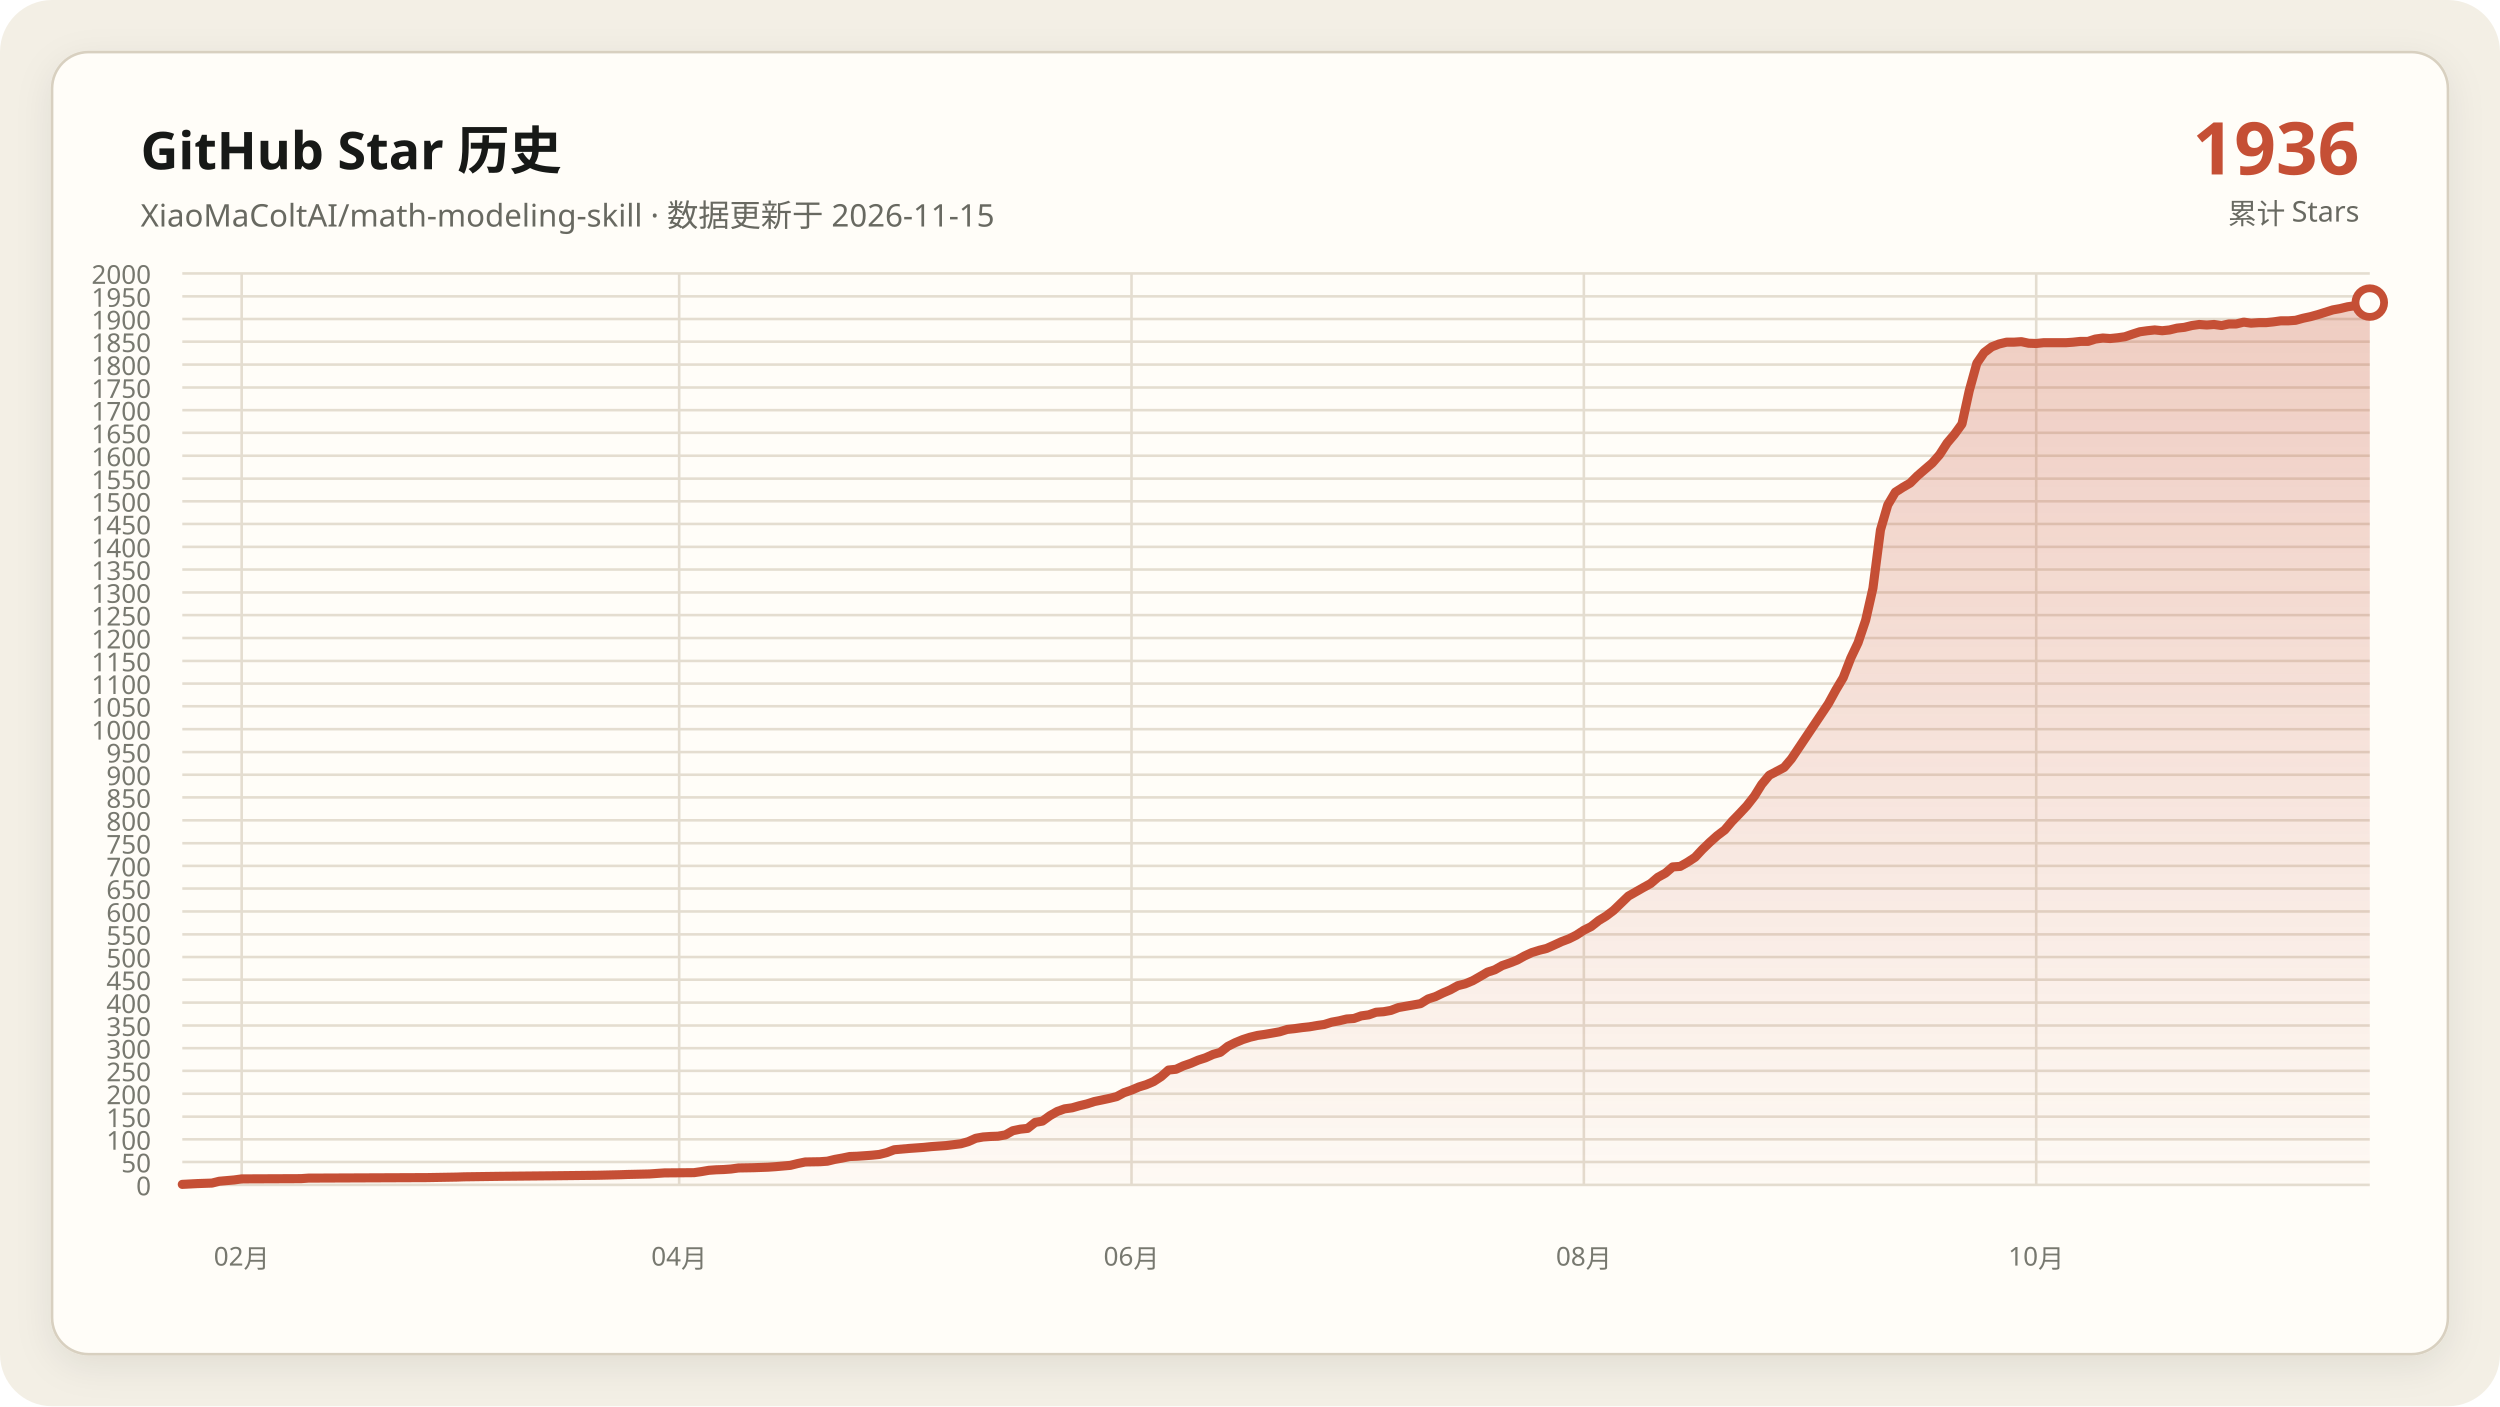
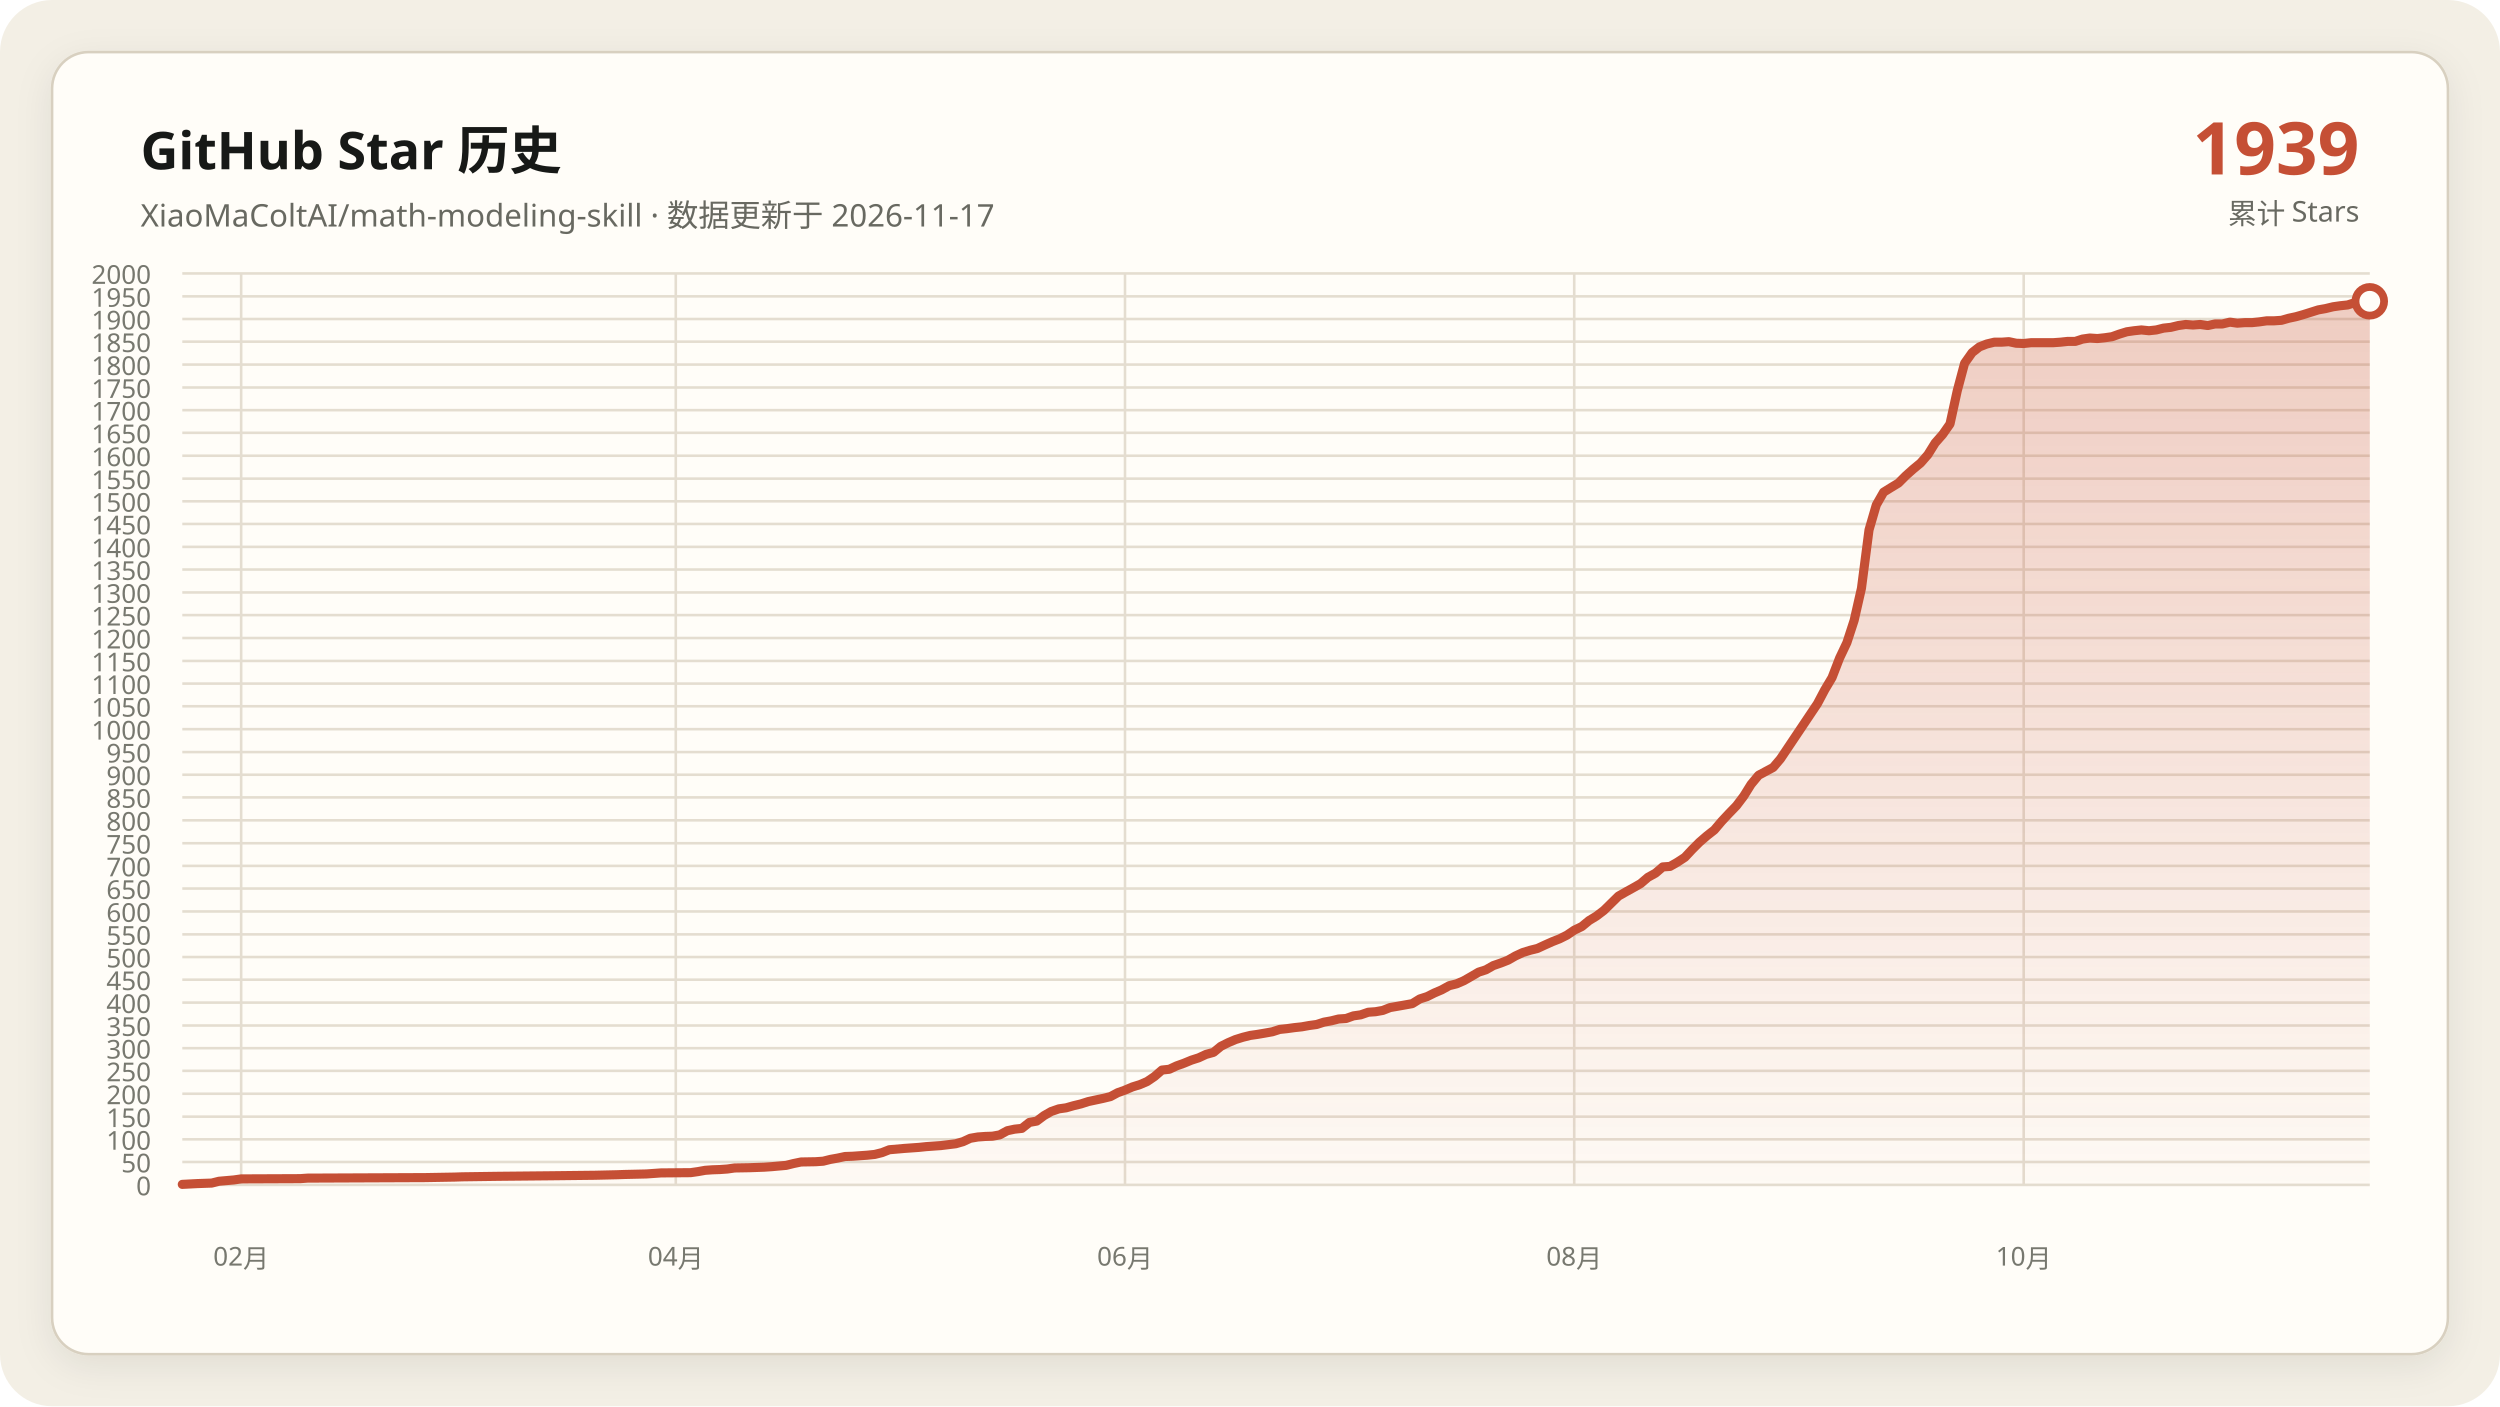
<svg xmlns="http://www.w3.org/2000/svg" data-y-max="2000" viewBox="0 0 960 540" role="img" aria-labelledby="title desc">
  <defs>
    <linearGradient id="area" x1="0" y1="0" x2="0" y2="1">
      <stop offset="0" stop-color="#c54f35" stop-opacity=".28" />
      <stop offset="1" stop-color="#c54f35" stop-opacity=".02" />
    </linearGradient>
    <filter id="shadow" x="-10%" y="-10%" width="120%" height="120%">
      <feDropShadow dx="0" dy="4" stdDeviation="7" flood-color="#171917" flood-opacity=".08" />
    </filter>
  </defs>
  <rect width="960" height="540" rx="20" fill="#f3efe5" />
  <rect x="20" y="20" width="920" height="500" rx="14" fill="#fffdf8" stroke="#d8d0c0" filter="url(#shadow)" />
  <g font-family="Segoe UI, Microsoft YaHei, sans-serif">
    <text x="54" y="65" fill="#171917" font-size="20" font-weight="700">GitHub Star 历史</text>
-     <text x="54" y="87" fill="#686961" font-size="12">XiaoMaColtAI/math-modeling-skill · 数据更新于 2026-11-15</text>
-     <text x="906" y="67" fill="#c54f35" font-size="28" font-weight="750" text-anchor="end">1936</text>
+     <text x="54" y="87" fill="#686961" font-size="12">XiaoMaColtAI/math-modeling-skill · 数据更新于 2026-11-17</text>
+     <text x="906" y="67" fill="#c54f35" font-size="28" font-weight="750" text-anchor="end">1939</text>
    <text x="906" y="86" fill="#686961" font-size="11" text-anchor="end">累计 Stars</text>
    <g fill="#77786f" font-size="10">
      <path d="M70 455.0H910" fill="none" stroke="#e4ddd0" stroke-width="1" />
      <text data-y-tick="true" x="58" y="459.0" text-anchor="end">0</text>
      <path d="M70 446.2H910" fill="none" stroke="#e4ddd0" stroke-width="1" />
      <text data-y-tick="true" x="58" y="450.2" text-anchor="end">50</text>
      <path d="M70 437.5H910" fill="none" stroke="#e4ddd0" stroke-width="1" />
      <text data-y-tick="true" x="58" y="441.5" text-anchor="end">100</text>
      <path d="M70 428.8H910" fill="none" stroke="#e4ddd0" stroke-width="1" />
      <text data-y-tick="true" x="58" y="432.8" text-anchor="end">150</text>
      <path d="M70 420.0H910" fill="none" stroke="#e4ddd0" stroke-width="1" />
      <text data-y-tick="true" x="58" y="424.0" text-anchor="end">200</text>
      <path d="M70 411.2H910" fill="none" stroke="#e4ddd0" stroke-width="1" />
      <text data-y-tick="true" x="58" y="415.2" text-anchor="end">250</text>
      <path d="M70 402.5H910" fill="none" stroke="#e4ddd0" stroke-width="1" />
      <text data-y-tick="true" x="58" y="406.5" text-anchor="end">300</text>
      <path d="M70 393.8H910" fill="none" stroke="#e4ddd0" stroke-width="1" />
      <text data-y-tick="true" x="58" y="397.8" text-anchor="end">350</text>
      <path d="M70 385.0H910" fill="none" stroke="#e4ddd0" stroke-width="1" />
      <text data-y-tick="true" x="58" y="389.0" text-anchor="end">400</text>
      <path d="M70 376.2H910" fill="none" stroke="#e4ddd0" stroke-width="1" />
      <text data-y-tick="true" x="58" y="380.2" text-anchor="end">450</text>
      <path d="M70 367.5H910" fill="none" stroke="#e4ddd0" stroke-width="1" />
      <text data-y-tick="true" x="58" y="371.5" text-anchor="end">500</text>
      <path d="M70 358.8H910" fill="none" stroke="#e4ddd0" stroke-width="1" />
      <text data-y-tick="true" x="58" y="362.8" text-anchor="end">550</text>
      <path d="M70 350.0H910" fill="none" stroke="#e4ddd0" stroke-width="1" />
      <text data-y-tick="true" x="58" y="354.0" text-anchor="end">600</text>
      <path d="M70 341.2H910" fill="none" stroke="#e4ddd0" stroke-width="1" />
      <text data-y-tick="true" x="58" y="345.2" text-anchor="end">650</text>
      <path d="M70 332.5H910" fill="none" stroke="#e4ddd0" stroke-width="1" />
      <text data-y-tick="true" x="58" y="336.5" text-anchor="end">700</text>
      <path d="M70 323.8H910" fill="none" stroke="#e4ddd0" stroke-width="1" />
      <text data-y-tick="true" x="58" y="327.8" text-anchor="end">750</text>
      <path d="M70 315.0H910" fill="none" stroke="#e4ddd0" stroke-width="1" />
      <text data-y-tick="true" x="58" y="319.0" text-anchor="end">800</text>
      <path d="M70 306.2H910" fill="none" stroke="#e4ddd0" stroke-width="1" />
      <text data-y-tick="true" x="58" y="310.2" text-anchor="end">850</text>
      <path d="M70 297.5H910" fill="none" stroke="#e4ddd0" stroke-width="1" />
      <text data-y-tick="true" x="58" y="301.5" text-anchor="end">900</text>
      <path d="M70 288.8H910" fill="none" stroke="#e4ddd0" stroke-width="1" />
      <text data-y-tick="true" x="58" y="292.8" text-anchor="end">950</text>
      <path d="M70 280.0H910" fill="none" stroke="#e4ddd0" stroke-width="1" />
      <text data-y-tick="true" x="58" y="284.0" text-anchor="end">1000</text>
      <path d="M70 271.2H910" fill="none" stroke="#e4ddd0" stroke-width="1" />
      <text data-y-tick="true" x="58" y="275.2" text-anchor="end">1050</text>
      <path d="M70 262.5H910" fill="none" stroke="#e4ddd0" stroke-width="1" />
      <text data-y-tick="true" x="58" y="266.5" text-anchor="end">1100</text>
      <path d="M70 253.8H910" fill="none" stroke="#e4ddd0" stroke-width="1" />
      <text data-y-tick="true" x="58" y="257.8" text-anchor="end">1150</text>
      <path d="M70 245.0H910" fill="none" stroke="#e4ddd0" stroke-width="1" />
      <text data-y-tick="true" x="58" y="249.0" text-anchor="end">1200</text>
      <path d="M70 236.2H910" fill="none" stroke="#e4ddd0" stroke-width="1" />
      <text data-y-tick="true" x="58" y="240.2" text-anchor="end">1250</text>
      <path d="M70 227.5H910" fill="none" stroke="#e4ddd0" stroke-width="1" />
      <text data-y-tick="true" x="58" y="231.5" text-anchor="end">1300</text>
      <path d="M70 218.7H910" fill="none" stroke="#e4ddd0" stroke-width="1" />
      <text data-y-tick="true" x="58" y="222.7" text-anchor="end">1350</text>
      <path d="M70 210.0H910" fill="none" stroke="#e4ddd0" stroke-width="1" />
      <text data-y-tick="true" x="58" y="214.0" text-anchor="end">1400</text>
      <path d="M70 201.2H910" fill="none" stroke="#e4ddd0" stroke-width="1" />
      <text data-y-tick="true" x="58" y="205.2" text-anchor="end">1450</text>
      <path d="M70 192.5H910" fill="none" stroke="#e4ddd0" stroke-width="1" />
      <text data-y-tick="true" x="58" y="196.5" text-anchor="end">1500</text>
      <path d="M70 183.8H910" fill="none" stroke="#e4ddd0" stroke-width="1" />
      <text data-y-tick="true" x="58" y="187.8" text-anchor="end">1550</text>
      <path d="M70 175.0H910" fill="none" stroke="#e4ddd0" stroke-width="1" />
      <text data-y-tick="true" x="58" y="179.0" text-anchor="end">1600</text>
      <path d="M70 166.2H910" fill="none" stroke="#e4ddd0" stroke-width="1" />
      <text data-y-tick="true" x="58" y="170.2" text-anchor="end">1650</text>
      <path d="M70 157.5H910" fill="none" stroke="#e4ddd0" stroke-width="1" />
      <text data-y-tick="true" x="58" y="161.5" text-anchor="end">1700</text>
      <path d="M70 148.8H910" fill="none" stroke="#e4ddd0" stroke-width="1" />
      <text data-y-tick="true" x="58" y="152.8" text-anchor="end">1750</text>
      <path d="M70 140.0H910" fill="none" stroke="#e4ddd0" stroke-width="1" />
      <text data-y-tick="true" x="58" y="144.0" text-anchor="end">1800</text>
      <path d="M70 131.2H910" fill="none" stroke="#e4ddd0" stroke-width="1" />
      <text data-y-tick="true" x="58" y="135.2" text-anchor="end">1850</text>
      <path d="M70 122.5H910" fill="none" stroke="#e4ddd0" stroke-width="1" />
      <text data-y-tick="true" x="58" y="126.5" text-anchor="end">1900</text>
      <path d="M70 113.8H910" fill="none" stroke="#e4ddd0" stroke-width="1" />
      <text data-y-tick="true" x="58" y="117.8" text-anchor="end">1950</text>
      <path d="M70 105.0H910" fill="none" stroke="#e4ddd0" stroke-width="1" />
      <text data-y-tick="true" x="58" y="109.0" text-anchor="end">2000</text>
-       <path d="M92.8 105V455" fill="none" stroke="#e4ddd0" stroke-width="1" />
-       <text x="92.8" y="486" text-anchor="middle">02月</text>
-       <path d="M260.8 105V455" fill="none" stroke="#e4ddd0" stroke-width="1" />
-       <text x="260.8" y="486" text-anchor="middle">04月</text>
-       <path d="M434.5 105V455" fill="none" stroke="#e4ddd0" stroke-width="1" />
-       <text x="434.5" y="486" text-anchor="middle">06月</text>
-       <path d="M608.2 105V455" fill="none" stroke="#e4ddd0" stroke-width="1" />
-       <text x="608.2" y="486" text-anchor="middle">08月</text>
-       <path d="M781.9 105V455" fill="none" stroke="#e4ddd0" stroke-width="1" />
-       <text x="781.9" y="486" text-anchor="middle">10月</text>
+       <path d="M92.6 105V455" fill="none" stroke="#e4ddd0" stroke-width="1" />
+       <text x="92.6" y="486" text-anchor="middle">02月</text>
+       <path d="M259.5 105V455" fill="none" stroke="#e4ddd0" stroke-width="1" />
+       <text x="259.5" y="486" text-anchor="middle">04月</text>
+       <path d="M432.0 105V455" fill="none" stroke="#e4ddd0" stroke-width="1" />
+       <text x="432.0" y="486" text-anchor="middle">06月</text>
+       <path d="M604.5 105V455" fill="none" stroke="#e4ddd0" stroke-width="1" />
+       <text x="604.5" y="486" text-anchor="middle">08月</text>
+       <path d="M777.1 105V455" fill="none" stroke="#e4ddd0" stroke-width="1" />
+       <text x="777.1" y="486" text-anchor="middle">10月</text>
    </g>
-     <polygon fill="url(#area)" points="70.0,455 70.0,454.8 75.7,454.5 81.4,454.3 84.2,453.6 89.9,453.1 92.8,452.7 115.6,452.6 118.4,452.4 164.0,452.2 175.4,452.0 178.2,451.9 192.4,451.7 212.4,451.5 229.5,451.3 238.0,451.1 240.8,451.0 249.4,450.8 252.2,450.6 255.1,450.4 266.5,450.3 269.3,449.9 272.2,449.4 275.0,449.2 277.9,449.1 280.7,448.9 283.6,448.5 289.3,448.4 294.9,448.2 297.8,448.0 303.5,447.5 306.3,446.8 309.2,446.2 314.9,446.1 317.7,445.9 320.6,445.2 323.4,444.7 326.3,444.1 329.1,444.0 332.0,443.8 334.8,443.6 337.7,443.3 340.5,442.6 343.4,441.5 349.1,441.0 354.7,440.6 357.6,440.3 360.4,440.1 363.3,439.9 369.0,439.2 371.8,438.4 374.7,437.1 377.5,436.6 380.4,436.4 383.2,436.3 386.1,435.8 388.9,434.2 391.8,433.6 394.6,433.3 397.5,431.0 400.3,430.5 403.2,428.4 406.0,426.8 408.8,425.8 411.7,425.4 414.5,424.6 417.4,423.9 420.2,423.0 423.1,422.4 425.9,421.8 428.8,421.1 431.6,419.6 434.5,418.6 437.3,417.4 440.2,416.5 443.0,415.3 445.9,413.4 448.7,410.9 451.6,410.6 454.4,409.3 457.3,408.3 460.1,407.1 462.9,406.2 465.8,404.9 468.6,404.1 471.5,401.8 474.3,400.4 477.2,399.2 480.0,398.3 482.9,397.6 485.7,397.2 488.6,396.7 491.4,396.2 494.3,395.3 497.1,395.0 500.0,394.6 502.8,394.3 505.7,393.8 508.5,393.4 511.4,392.5 514.2,392.0 517.1,391.3 519.9,391.1 522.7,390.1 525.6,389.7 528.4,388.7 531.3,388.5 534.1,388.0 537.0,386.9 539.8,386.4 542.7,385.9 545.5,385.4 548.4,383.6 551.2,382.7 554.1,381.3 556.9,380.1 559.8,378.5 562.6,377.8 565.5,376.6 568.3,375.0 571.2,373.3 574.0,372.4 576.8,370.8 579.7,369.8 582.5,368.7 585.4,367.1 588.2,365.8 591.1,364.9 593.9,364.2 596.8,362.9 599.6,361.6 602.5,360.5 605.3,359.1 608.2,357.2 611.0,355.8 613.9,353.5 616.7,351.8 619.6,349.6 625.3,344.1 628.1,342.5 630.9,340.9 633.8,339.3 636.6,336.9 639.5,335.3 642.3,332.9 645.2,332.7 648.0,331.1 650.9,329.2 653.7,326.2 656.6,323.4 659.4,320.9 662.3,318.7 665.1,315.4 668.0,312.4 670.8,309.4 673.7,305.7 676.5,301.2 679.4,297.7 685.1,294.7 687.9,291.4 702.1,270.2 705.0,264.9 707.8,260.2 710.7,252.7 713.5,246.8 716.4,238.2 719.2,225.9 722.1,203.5 724.9,193.9 727.8,189.0 730.6,187.2 733.5,185.5 736.3,182.7 739.2,180.2 742.0,177.8 744.8,174.6 747.7,170.1 750.5,166.8 753.4,162.8 756.2,150.0 759.1,139.5 761.9,135.4 764.8,133.2 767.6,132.1 770.5,131.4 773.3,131.4 776.2,131.2 779.0,131.8 781.9,131.9 784.7,131.6 787.6,131.6 790.4,131.6 793.3,131.6 796.1,131.4 798.9,131.1 801.8,131.1 804.6,130.2 807.5,129.8 810.3,130.0 813.2,129.7 816.0,129.3 818.9,128.3 821.7,127.4 824.6,127.0 827.4,126.7 830.3,127.0 833.1,126.7 836.0,126.0 838.8,125.7 841.7,125.0 844.5,124.6 847.4,124.8 850.2,124.6 853.1,125.0 855.9,124.4 858.7,124.4 861.6,123.7 864.4,124.1 867.3,123.9 870.1,123.9 873.0,123.6 875.8,123.2 878.7,123.2 881.5,123.0 884.4,122.2 887.2,121.6 890.1,120.8 895.8,119.0 898.6,118.5 901.5,117.8 904.3,117.4 907.2,117.1 910.0,116.2 910.0,455" />
-     <polyline fill="none" stroke="#c54f35" stroke-width="3.5" stroke-linecap="round" stroke-linejoin="round" points="70.0,454.8 75.7,454.5 81.4,454.3 84.2,453.6 89.9,453.1 92.8,452.7 115.6,452.6 118.4,452.4 164.0,452.2 175.4,452.0 178.2,451.9 192.4,451.7 212.4,451.5 229.5,451.3 238.0,451.1 240.8,451.0 249.4,450.8 252.2,450.6 255.1,450.4 266.5,450.3 269.3,449.9 272.2,449.4 275.0,449.2 277.9,449.1 280.7,448.9 283.6,448.5 289.3,448.4 294.9,448.2 297.8,448.0 303.5,447.5 306.3,446.8 309.2,446.2 314.9,446.1 317.7,445.9 320.6,445.2 323.4,444.7 326.3,444.1 329.1,444.0 332.0,443.8 334.8,443.6 337.7,443.3 340.5,442.6 343.4,441.5 349.1,441.0 354.7,440.6 357.6,440.3 360.4,440.1 363.3,439.9 369.0,439.2 371.8,438.4 374.7,437.1 377.5,436.6 380.4,436.4 383.2,436.3 386.1,435.8 388.9,434.2 391.8,433.6 394.6,433.3 397.5,431.0 400.3,430.5 403.2,428.4 406.0,426.8 408.8,425.8 411.7,425.4 414.5,424.6 417.4,423.9 420.2,423.0 423.1,422.4 425.9,421.8 428.8,421.1 431.6,419.6 434.5,418.6 437.3,417.4 440.2,416.5 443.0,415.3 445.9,413.4 448.7,410.9 451.6,410.6 454.4,409.3 457.3,408.3 460.1,407.1 462.9,406.2 465.8,404.9 468.6,404.1 471.5,401.8 474.3,400.4 477.2,399.2 480.0,398.3 482.9,397.6 485.7,397.2 488.6,396.7 491.4,396.2 494.3,395.3 497.1,395.0 500.0,394.6 502.8,394.3 505.7,393.8 508.5,393.4 511.4,392.5 514.2,392.0 517.1,391.3 519.9,391.1 522.7,390.1 525.6,389.7 528.4,388.7 531.3,388.5 534.1,388.0 537.0,386.9 539.8,386.4 542.7,385.9 545.5,385.4 548.4,383.6 551.2,382.7 554.1,381.3 556.9,380.1 559.8,378.5 562.6,377.8 565.5,376.6 568.3,375.0 571.2,373.3 574.0,372.4 576.8,370.8 579.7,369.8 582.5,368.7 585.4,367.1 588.2,365.8 591.1,364.9 593.9,364.2 596.8,362.9 599.6,361.6 602.5,360.5 605.3,359.1 608.2,357.2 611.0,355.8 613.9,353.5 616.7,351.8 619.6,349.6 625.3,344.1 628.1,342.5 630.9,340.9 633.8,339.3 636.6,336.9 639.5,335.3 642.3,332.9 645.2,332.7 648.0,331.1 650.9,329.2 653.7,326.2 656.6,323.4 659.4,320.9 662.3,318.7 665.1,315.4 668.0,312.4 670.8,309.4 673.7,305.7 676.5,301.2 679.4,297.7 685.1,294.7 687.9,291.4 702.1,270.2 705.0,264.9 707.8,260.2 710.7,252.7 713.5,246.8 716.4,238.2 719.2,225.9 722.1,203.5 724.9,193.9 727.8,189.0 730.6,187.2 733.5,185.5 736.3,182.7 739.2,180.2 742.0,177.8 744.8,174.6 747.7,170.1 750.5,166.8 753.4,162.8 756.2,150.0 759.1,139.5 761.9,135.4 764.8,133.2 767.6,132.1 770.5,131.4 773.3,131.4 776.2,131.2 779.0,131.8 781.9,131.9 784.7,131.6 787.6,131.6 790.4,131.6 793.3,131.6 796.1,131.4 798.9,131.1 801.8,131.1 804.6,130.2 807.5,129.8 810.3,130.0 813.2,129.7 816.0,129.3 818.9,128.3 821.7,127.4 824.6,127.0 827.4,126.7 830.3,127.0 833.1,126.7 836.0,126.0 838.8,125.7 841.7,125.0 844.5,124.6 847.4,124.8 850.2,124.6 853.1,125.0 855.9,124.4 858.7,124.4 861.6,123.7 864.4,124.1 867.3,123.9 870.1,123.9 873.0,123.6 875.8,123.2 878.7,123.2 881.5,123.0 884.4,122.2 887.2,121.6 890.1,120.8 895.8,119.0 898.6,118.5 901.5,117.8 904.3,117.4 907.2,117.1 910.0,116.2" />
-     <circle cx="910.0" cy="116.2" r="5.5" fill="#fffdf8" stroke="#c54f35" stroke-width="3" />
+     <polygon fill="url(#area)" points="70.0,455 70.0,454.8 75.7,454.5 81.3,454.3 84.1,453.6 89.8,453.1 92.6,452.7 115.3,452.6 118.1,452.4 163.3,452.2 174.6,452.0 177.5,451.9 191.6,451.7 211.4,451.5 228.4,451.3 236.9,451.1 239.7,451.0 248.2,450.8 251.0,450.6 253.8,450.4 265.2,450.3 268.0,449.9 270.8,449.4 273.6,449.2 276.5,449.1 279.3,448.9 282.1,448.5 287.8,448.4 293.4,448.2 296.3,448.0 301.9,447.5 304.7,446.8 307.6,446.2 313.2,446.1 316.1,445.9 318.9,445.2 321.7,444.7 324.5,444.1 327.4,444.0 330.2,443.8 333.0,443.6 335.9,443.3 338.7,442.6 341.5,441.5 347.2,441.0 352.8,440.6 355.7,440.3 358.5,440.1 361.3,439.9 367.0,439.2 369.8,438.4 372.6,437.1 375.5,436.6 378.3,436.4 381.1,436.3 383.9,435.8 386.8,434.2 389.6,433.6 392.4,433.3 395.3,431.0 398.1,430.5 400.9,428.4 403.7,426.8 406.6,425.8 409.4,425.4 412.2,424.6 415.1,423.9 417.9,423.0 420.7,422.4 423.5,421.8 426.4,421.1 429.2,419.6 432.0,418.6 434.8,417.4 437.7,416.5 440.5,415.3 443.3,413.4 446.2,410.9 449.0,410.6 451.8,409.3 454.6,408.3 457.5,407.1 460.3,406.2 463.1,404.9 466.0,404.1 468.8,401.8 471.6,400.4 474.4,399.2 477.3,398.3 480.1,397.6 482.9,397.2 485.8,396.7 488.6,396.2 491.4,395.3 494.2,395.0 497.1,394.6 499.9,394.3 502.7,393.8 505.6,393.4 508.4,392.5 511.2,392.0 514.0,391.3 516.9,391.1 519.7,390.1 522.5,389.7 525.4,388.7 528.2,388.5 531.0,388.0 533.8,386.9 536.7,386.4 539.5,385.9 542.3,385.4 545.2,383.6 548.0,382.7 550.8,381.3 553.6,380.1 556.5,378.5 559.3,377.8 562.1,376.6 564.9,375.0 567.8,373.3 570.6,372.4 573.4,370.8 576.3,369.8 579.1,368.7 581.9,367.1 584.7,365.8 587.6,364.9 590.4,364.2 593.2,362.9 596.1,361.6 598.9,360.5 601.7,359.1 604.5,357.2 607.4,355.8 610.2,353.5 613.0,351.8 615.9,349.6 621.5,344.1 624.3,342.5 627.2,340.9 630.0,339.3 632.8,336.9 635.7,335.3 638.5,332.9 641.3,332.7 644.1,331.1 647.0,329.2 649.8,326.2 652.6,323.4 655.5,320.9 658.3,318.7 661.1,315.4 663.9,312.4 666.8,309.4 669.6,305.7 672.4,301.2 675.3,297.7 680.9,294.7 683.7,291.4 697.9,270.2 700.7,264.9 703.5,260.2 706.4,252.7 709.2,246.8 712.0,238.2 714.8,225.9 717.7,203.5 720.5,193.9 723.3,189.0 726.2,187.2 729.0,185.5 731.8,182.7 734.6,180.2 737.5,177.8 740.3,174.6 743.1,170.1 746.0,166.8 748.8,162.8 751.6,150.0 754.4,139.5 757.3,135.4 760.1,133.2 762.9,132.1 765.8,131.4 768.6,131.4 771.4,131.2 774.2,131.8 777.1,131.9 779.9,131.6 782.7,131.6 785.6,131.6 788.4,131.6 791.2,131.4 794.0,131.1 796.9,131.1 799.7,130.2 802.5,129.8 805.4,130.0 808.2,129.7 811.0,129.3 813.8,128.3 816.7,127.4 819.5,127.0 822.3,126.7 825.2,127.0 828.0,126.7 830.8,126.0 833.6,125.7 836.5,125.0 839.3,124.6 842.1,124.8 844.9,124.6 847.8,125.0 850.6,124.4 853.4,124.4 856.3,123.7 859.1,124.1 861.9,123.9 864.7,123.9 867.6,123.6 870.4,123.2 873.2,123.2 876.1,123.0 878.9,122.2 881.7,121.6 884.5,120.8 890.2,119.0 893.0,118.5 895.9,117.8 898.7,117.4 901.5,117.1 904.3,116.2 910.0,115.7 910.0,455" />
+     <polyline fill="none" stroke="#c54f35" stroke-width="3.5" stroke-linecap="round" stroke-linejoin="round" points="70.0,454.8 75.7,454.5 81.3,454.3 84.1,453.6 89.8,453.1 92.6,452.7 115.3,452.6 118.1,452.4 163.3,452.2 174.6,452.0 177.5,451.9 191.6,451.7 211.4,451.5 228.4,451.3 236.9,451.1 239.7,451.0 248.2,450.8 251.0,450.6 253.8,450.4 265.2,450.3 268.0,449.9 270.8,449.4 273.6,449.2 276.5,449.1 279.3,448.9 282.1,448.5 287.8,448.4 293.4,448.2 296.3,448.0 301.9,447.5 304.7,446.8 307.6,446.2 313.2,446.1 316.1,445.9 318.9,445.2 321.7,444.7 324.5,444.1 327.4,444.0 330.2,443.8 333.0,443.6 335.9,443.3 338.7,442.6 341.5,441.5 347.2,441.0 352.8,440.6 355.7,440.3 358.5,440.1 361.3,439.9 367.0,439.2 369.8,438.4 372.6,437.1 375.5,436.6 378.3,436.4 381.1,436.3 383.9,435.8 386.8,434.2 389.6,433.6 392.4,433.3 395.3,431.0 398.1,430.5 400.9,428.4 403.7,426.8 406.6,425.8 409.4,425.4 412.2,424.6 415.1,423.9 417.9,423.0 420.7,422.4 423.5,421.8 426.4,421.1 429.2,419.6 432.0,418.6 434.8,417.4 437.7,416.5 440.5,415.3 443.3,413.4 446.2,410.9 449.0,410.6 451.8,409.3 454.6,408.3 457.5,407.1 460.3,406.2 463.1,404.9 466.0,404.1 468.8,401.8 471.6,400.4 474.4,399.2 477.3,398.3 480.1,397.6 482.9,397.2 485.8,396.7 488.6,396.2 491.4,395.3 494.2,395.0 497.1,394.6 499.9,394.3 502.7,393.8 505.6,393.4 508.4,392.5 511.2,392.0 514.0,391.3 516.9,391.1 519.7,390.1 522.5,389.7 525.4,388.7 528.2,388.5 531.0,388.0 533.8,386.9 536.7,386.4 539.5,385.9 542.3,385.4 545.2,383.6 548.0,382.7 550.8,381.3 553.6,380.1 556.5,378.5 559.3,377.8 562.1,376.6 564.9,375.0 567.8,373.3 570.6,372.4 573.4,370.8 576.3,369.8 579.1,368.7 581.9,367.1 584.7,365.8 587.6,364.9 590.4,364.2 593.2,362.9 596.1,361.6 598.9,360.5 601.7,359.1 604.5,357.2 607.4,355.8 610.2,353.5 613.0,351.8 615.9,349.6 621.5,344.1 624.3,342.5 627.2,340.9 630.0,339.3 632.8,336.9 635.7,335.3 638.5,332.9 641.3,332.7 644.1,331.1 647.0,329.2 649.8,326.2 652.6,323.4 655.5,320.9 658.3,318.7 661.1,315.4 663.9,312.4 666.8,309.4 669.6,305.7 672.4,301.2 675.3,297.7 680.9,294.7 683.7,291.4 697.9,270.2 700.7,264.9 703.5,260.2 706.4,252.7 709.2,246.8 712.0,238.2 714.8,225.9 717.7,203.5 720.5,193.9 723.3,189.0 726.2,187.2 729.0,185.5 731.8,182.7 734.6,180.2 737.5,177.8 740.3,174.6 743.1,170.1 746.0,166.8 748.8,162.8 751.6,150.0 754.4,139.5 757.3,135.4 760.1,133.2 762.9,132.1 765.8,131.4 768.6,131.4 771.4,131.2 774.2,131.8 777.1,131.9 779.9,131.6 782.7,131.6 785.6,131.6 788.4,131.6 791.2,131.4 794.0,131.1 796.9,131.1 799.7,130.2 802.5,129.8 805.4,130.0 808.2,129.7 811.0,129.3 813.8,128.3 816.7,127.4 819.5,127.0 822.3,126.7 825.2,127.0 828.0,126.7 830.8,126.0 833.6,125.7 836.5,125.0 839.3,124.6 842.1,124.8 844.9,124.6 847.8,125.0 850.6,124.4 853.4,124.4 856.3,123.7 859.1,124.1 861.9,123.9 864.7,123.9 867.6,123.6 870.4,123.2 873.2,123.2 876.1,123.0 878.9,122.2 881.7,121.6 884.5,120.8 890.2,119.0 893.0,118.5 895.9,117.8 898.7,117.4 901.5,117.1 904.3,116.2 910.0,115.7" />
+     <circle cx="910.0" cy="115.7" r="5.5" fill="#fffdf8" stroke="#c54f35" stroke-width="3" />
  </g>
</svg>
